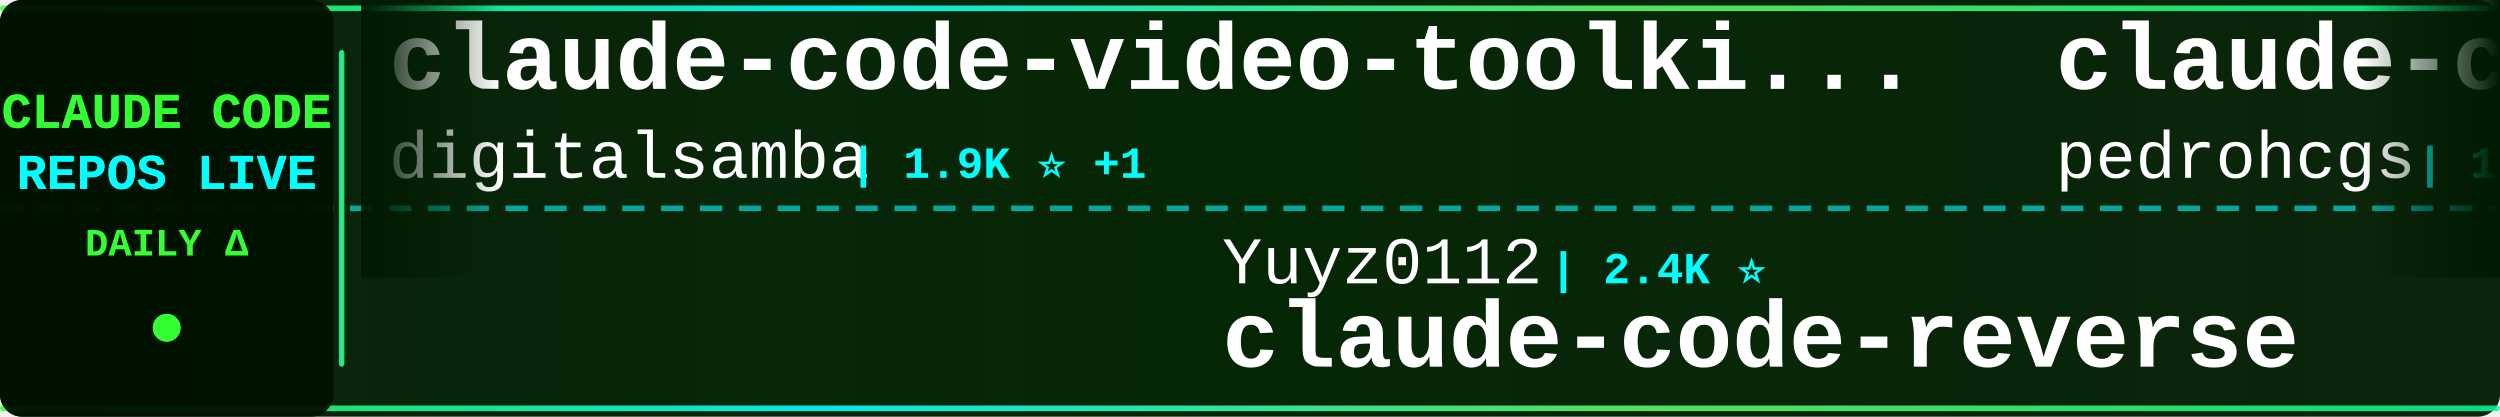
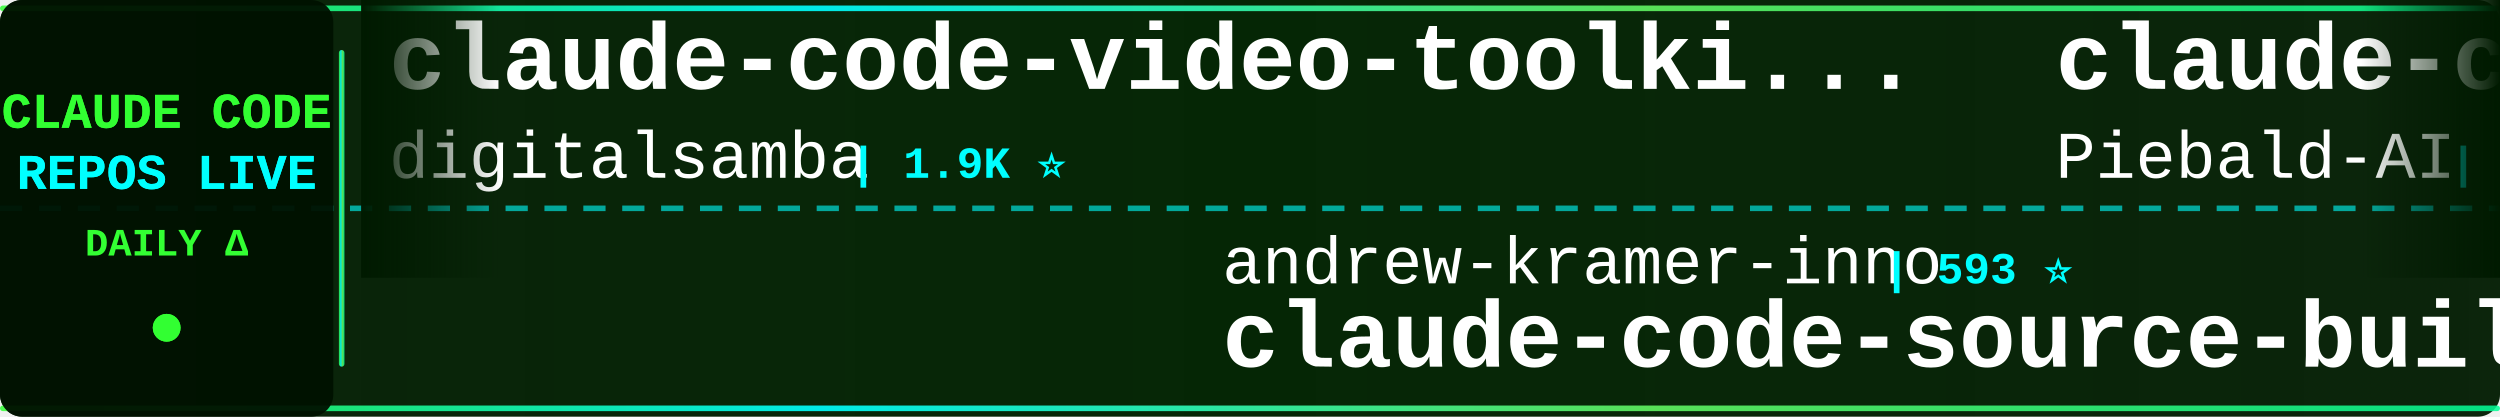
<svg xmlns="http://www.w3.org/2000/svg" width="900" height="150">
  <defs>
    <linearGradient id="tickerBg" x1="0%" y1="0%" x2="100%" y2="0%">
      <stop offset="0%" style="stop-color:#001a00;stop-opacity:0.95" />
      <stop offset="50%" style="stop-color:#002200;stop-opacity:0.98" />
      <stop offset="100%" style="stop-color:#001a00;stop-opacity:0.95" />
    </linearGradient>
    <linearGradient id="borderGrad" x1="0%" y1="0%" x2="100%" y2="0%">
      <stop offset="0%" style="stop-color:#33ff33;stop-opacity:0.85">
        <animate attributeName="stop-opacity" values="0.85;1;0.85" dur="2s" repeatCount="indefinite" />
      </stop>
      <stop offset="33%" style="stop-color:#00ffff;stop-opacity:0.9">
        <animate attributeName="stop-opacity" values="0.9;1;0.9" dur="2.2s" repeatCount="indefinite" />
      </stop>
      <stop offset="66%" style="stop-color:#66ff66;stop-opacity:0.85">
        <animate attributeName="stop-opacity" values="0.85;1;0.85" dur="1.8s" repeatCount="indefinite" />
      </stop>
      <stop offset="100%" style="stop-color:#00ff99;stop-opacity:0.85">
        <animate attributeName="stop-opacity" values="0.85;1;0.85" dur="2s" repeatCount="indefinite" />
      </stop>
    </linearGradient>
    <filter id="textGlow">
      <feGaussianBlur stdDeviation="0.1" result="coloredBlur" />
      <feMerge>
        <feMergeNode in="coloredBlur" />
        <feMergeNode in="SourceGraphic" />
      </feMerge>
    </filter>
    <filter id="metricGlow">
      <feGaussianBlur stdDeviation="0.2" result="coloredBlur" />
      <feMerge>
        <feMergeNode in="coloredBlur" />
        <feMergeNode in="SourceGraphic" />
      </feMerge>
    </filter>
    <linearGradient id="leftFade" x1="0%" y1="0%" x2="100%" y2="0%">
      <stop offset="0%" style="stop-color:#001a00;stop-opacity:1" />
      <stop offset="100%" style="stop-color:#001a00;stop-opacity:0" />
    </linearGradient>
    <linearGradient id="rightFade" x1="0%" y1="0%" x2="100%" y2="0%">
      <stop offset="0%" style="stop-color:#001a00;stop-opacity:0" />
      <stop offset="100%" style="stop-color:#001a00;stop-opacity:1" />
    </linearGradient>
  </defs>
  <rect width="900" height="150" fill="url(#tickerBg)" rx="8" />
  <rect x="0" y="2" width="900" height="2" fill="url(#borderGrad)" rx="1" />
  <rect x="0" y="146" width="900" height="2" fill="url(#borderGrad)" rx="1" />
  <line x1="0" y1="75" x2="900" y2="75" stroke="#00ffff" stroke-width="2" stroke-dasharray="8 6" opacity="0.6" />
  <rect x="0" y="0" width="120" height="150" fill="#001100" opacity="0.95" rx="8" />
  <text x="60" y="46" font-family="'Courier New', monospace" font-size="18" font-weight="bold" fill="#33ff33" text-anchor="middle" filter="url(#textGlow)">
    CLAUDE CODE
  </text>
  <text x="60" y="68" font-family="'Courier New', monospace" font-size="18" font-weight="bold" fill="#00ffff" text-anchor="middle" filter="url(#textGlow)">
    REPOS LIVE
  </text>
  <text x="60" y="92" font-family="'Courier New', monospace" font-size="14" font-weight="bold" fill="#33ff33" text-anchor="middle">
    DAILY Δ
  </text>
  <circle cx="60" cy="118" r="5" fill="#33ff33" filter="url(#metricGlow)">
    <animate attributeName="r" values="4;6;4" dur="1.5s" repeatCount="indefinite" />
    <animate attributeName="opacity" values="0.6;1;0.6" dur="1.5s" repeatCount="indefinite" />
  </circle>
  <rect x="122" y="18" width="2" height="114" fill="url(#borderGrad)" rx="1" />
  <clipPath id="tickerClip">
    <rect x="130" y="0" width="770" height="150" />
  </clipPath>
  <g clip-path="url(#tickerClip)">
    <g id="tickerItems">
      <animateTransform attributeName="transform" attributeType="XML" type="translate" from="0 0" to="-3000 0" dur="54s" repeatCount="indefinite" />
      <g transform="translate(0, 0)">
        <text x="140" y="32" font-family="'Courier New', monospace" font-size="34" font-weight="bold" fill="#ffffff">claude-code-video-toolki...</text>
        <text x="140" y="64" font-family="'Courier New', monospace" font-size="24" font-weight="normal" fill="#ffffff" opacity="1.0">digitalsamba</text>
-         <text x="306" y="64" font-family="'Courier New', monospace" font-size="16" font-weight="bold" fill="#00ffff"> | 1.9K ⭐ +1</text>
+         <text x="306" y="64" font-family="'Courier New', monospace" font-size="16" font-weight="bold" fill="#00ffff"> | 1.9K ⭐</text>
      </g>
      <g transform="translate(300, 0)">
-         <text x="140" y="102" font-family="'Courier New', monospace" font-size="24" font-weight="normal" fill="#ffffff" opacity="1.0">Yuyz0112</text>
-         <text x="258" y="102" font-family="'Courier New', monospace" font-size="16" font-weight="bold" fill="#00ffff"> | 2.4K ⭐</text>
-         <text x="140" y="132" font-family="'Courier New', monospace" font-size="34" font-weight="bold" fill="#ffffff">claude-code-reverse</text>
+         <text x="140" y="102" font-family="'Courier New', monospace" font-size="24" font-weight="normal" fill="#ffffff" opacity="1.0">andrew-kramer-inno</text>
+         <text x="378" y="102" font-family="'Courier New', monospace" font-size="16" font-weight="bold" fill="#00ffff"> | 593 ⭐</text>
+         <text x="140" y="132" font-family="'Courier New', monospace" font-size="34" font-weight="bold" fill="#ffffff">claude-code-source-build</text>
      </g>
      <g transform="translate(600, 0)">
-         <text x="140" y="32" font-family="'Courier New', monospace" font-size="34" font-weight="bold" fill="#ffffff">claude-code-my-workflow</text>
-         <text x="140" y="64" font-family="'Courier New', monospace" font-size="24" font-weight="normal" fill="#ffffff" opacity="1.0">pedrohcgs</text>
-         <text x="270" y="64" font-family="'Courier New', monospace" font-size="16" font-weight="bold" fill="#00ffff"> | 1.4K ⭐</text>
+         <text x="140" y="32" font-family="'Courier New', monospace" font-size="34" font-weight="bold" fill="#ffffff">claude-code-system-promp...</text>
+         <text x="140" y="64" font-family="'Courier New', monospace" font-size="24" font-weight="normal" fill="#ffffff" opacity="1.0">Piebald-AI</text>
+         <text x="282" y="64" font-family="'Courier New', monospace" font-size="16" font-weight="bold" fill="#00ffff"> | 12.2K ⭐ +3</text>
      </g>
      <g transform="translate(900, 0)">
-         <text x="140" y="102" font-family="'Courier New', monospace" font-size="24" font-weight="normal" fill="#ffffff" opacity="1.0">disler</text>
-         <text x="234" y="102" font-family="'Courier New', monospace" font-size="16" font-weight="bold" fill="#00ffff"> | 3.9K ⭐</text>
-         <text x="140" y="132" font-family="'Courier New', monospace" font-size="34" font-weight="bold" fill="#ffffff">claude-code-hooks-master...</text>
+         <text x="140" y="102" font-family="'Courier New', monospace" font-size="24" font-weight="normal" fill="#ffffff" opacity="1.0">AICoderTudou</text>
+         <text x="306" y="102" font-family="'Courier New', monospace" font-size="16" font-weight="bold" fill="#00ffff"> | 497 ⭐</text>
+         <text x="140" y="132" font-family="'Courier New', monospace" font-size="34" font-weight="bold" fill="#ffffff">claude-code-tudou</text>
      </g>
      <g transform="translate(1200, 0)">
-         <text x="140" y="32" font-family="'Courier New', monospace" font-size="34" font-weight="bold" fill="#ffffff">claude-code-spec-workflo...</text>
-         <text x="140" y="64" font-family="'Courier New', monospace" font-size="24" font-weight="normal" fill="#ffffff" opacity="1.0">Pimzino</text>
-         <text x="246" y="64" font-family="'Courier New', monospace" font-size="16" font-weight="bold" fill="#00ffff"> | 3.8K ⭐</text>
+         <text x="140" y="32" font-family="'Courier New', monospace" font-size="34" font-weight="bold" fill="#ffffff">claude-code-reverse</text>
+         <text x="140" y="64" font-family="'Courier New', monospace" font-size="24" font-weight="normal" fill="#ffffff" opacity="1.0">Yuyz0112</text>
+         <text x="258" y="64" font-family="'Courier New', monospace" font-size="16" font-weight="bold" fill="#00ffff"> | 2.4K ⭐ +2</text>
      </g>
      <g transform="translate(1500, 0)">
-         <text x="140" y="102" font-family="'Courier New', monospace" font-size="24" font-weight="normal" fill="#ffffff" opacity="1.0">Donchitos</text>
-         <text x="270" y="102" font-family="'Courier New', monospace" font-size="16" font-weight="bold" fill="#00ffff"> | 23.7K ⭐ +4</text>
-         <text x="140" y="132" font-family="'Courier New', monospace" font-size="34" font-weight="bold" fill="#ffffff">Claude-Code-Game-Studios</text>
+         <text x="140" y="102" font-family="'Courier New', monospace" font-size="24" font-weight="normal" fill="#ffffff" opacity="1.0">shanraisshan</text>
+         <text x="306" y="102" font-family="'Courier New', monospace" font-size="16" font-weight="bold" fill="#00ffff"> | 64.1K ⭐ +3</text>
+         <text x="140" y="132" font-family="'Courier New', monospace" font-size="34" font-weight="bold" fill="#ffffff">claude-code-best-practic...</text>
      </g>
      <g transform="translate(1800, 0)">
-         <text x="140" y="32" font-family="'Courier New', monospace" font-size="34" font-weight="bold" fill="#ffffff">claude-code-proxy</text>
-         <text x="140" y="64" font-family="'Courier New', monospace" font-size="24" font-weight="normal" fill="#ffffff" opacity="1.0">1rgs</text>
-         <text x="210" y="64" font-family="'Courier New', monospace" font-size="16" font-weight="bold" fill="#00ffff"> | 3.7K ⭐</text>
+         <text x="140" y="32" font-family="'Courier New', monospace" font-size="34" font-weight="bold" fill="#ffffff">claude-code-analysis</text>
+         <text x="140" y="64" font-family="'Courier New', monospace" font-size="24" font-weight="normal" fill="#ffffff" opacity="1.0">liuup</text>
+         <text x="222" y="64" font-family="'Courier New', monospace" font-size="16" font-weight="bold" fill="#00ffff"> | 3.7K ⭐</text>
      </g>
      <g transform="translate(2100, 0)">
-         <text x="140" y="102" font-family="'Courier New', monospace" font-size="24" font-weight="normal" fill="#ffffff" opacity="1.0">zstmfhy</text>
-         <text x="246" y="102" font-family="'Courier New', monospace" font-size="16" font-weight="bold" fill="#00ffff"> | 190 ⭐</text>
-         <text x="140" y="132" font-family="'Courier New', monospace" font-size="34" font-weight="bold" fill="#ffffff">Claude-code</text>
+         <text x="140" y="102" font-family="'Courier New', monospace" font-size="24" font-weight="normal" fill="#ffffff" opacity="1.0">anthropics</text>
+         <text x="282" y="102" font-family="'Courier New', monospace" font-size="16" font-weight="bold" fill="#00ffff"> | 166.9K ⭐ +10</text>
+         <text x="140" y="132" font-family="'Courier New', monospace" font-size="34" font-weight="bold" fill="#ffffff">skills</text>
      </g>
      <g transform="translate(2400, 0)">
-         <text x="140" y="32" font-family="'Courier New', monospace" font-size="34" font-weight="bold" fill="#ffffff">ECC</text>
-         <text x="140" y="64" font-family="'Courier New', monospace" font-size="24" font-weight="normal" fill="#ffffff" opacity="1.0">affaan-m</text>
-         <text x="258" y="64" font-family="'Courier New', monospace" font-size="16" font-weight="bold" fill="#00ffff"> | 238.5K ⭐ +37</text>
+         <text x="140" y="32" font-family="'Courier New', monospace" font-size="34" font-weight="bold" fill="#ffffff">edmunds-claude-code</text>
+         <text x="140" y="64" font-family="'Courier New', monospace" font-size="24" font-weight="normal" fill="#ffffff" opacity="1.0">edmund-io</text>
+         <text x="270" y="64" font-family="'Courier New', monospace" font-size="16" font-weight="bold" fill="#00ffff"> | 1.5K ⭐</text>
      </g>
      <g transform="translate(2700, 0)">
-         <text x="140" y="102" font-family="'Courier New', monospace" font-size="24" font-weight="normal" fill="#ffffff" opacity="1.0">jeremylongshore</text>
-         <text x="342" y="102" font-family="'Courier New', monospace" font-size="16" font-weight="bold" fill="#00ffff"> | 2.6K ⭐</text>
-         <text x="140" y="132" font-family="'Courier New', monospace" font-size="34" font-weight="bold" fill="#ffffff">claude-code-plugins-plus...</text>
+         <text x="140" y="102" font-family="'Courier New', monospace" font-size="24" font-weight="normal" fill="#ffffff" opacity="1.0">feiskyer</text>
+         <text x="258" y="102" font-family="'Courier New', monospace" font-size="16" font-weight="bold" fill="#00ffff"> | 1.6K ⭐</text>
+         <text x="140" y="132" font-family="'Courier New', monospace" font-size="34" font-weight="bold" fill="#ffffff">claude-code-settings</text>
      </g>
      <g transform="translate(3000, 0)">
        <text x="140" y="32" font-family="'Courier New', monospace" font-size="34" font-weight="bold" fill="#ffffff">claude-code-video-toolki...</text>
        <text x="140" y="64" font-family="'Courier New', monospace" font-size="24" font-weight="normal" fill="#ffffff" opacity="1.0">digitalsamba</text>
-         <text x="306" y="64" font-family="'Courier New', monospace" font-size="16" font-weight="bold" fill="#00ffff"> | 1.9K ⭐ +1</text>
+         <text x="306" y="64" font-family="'Courier New', monospace" font-size="16" font-weight="bold" fill="#00ffff"> | 1.9K ⭐</text>
      </g>
      <g transform="translate(3300, 0)">
-         <text x="140" y="102" font-family="'Courier New', monospace" font-size="24" font-weight="normal" fill="#ffffff" opacity="1.0">Yuyz0112</text>
-         <text x="258" y="102" font-family="'Courier New', monospace" font-size="16" font-weight="bold" fill="#00ffff"> | 2.4K ⭐</text>
-         <text x="140" y="132" font-family="'Courier New', monospace" font-size="34" font-weight="bold" fill="#ffffff">claude-code-reverse</text>
+         <text x="140" y="102" font-family="'Courier New', monospace" font-size="24" font-weight="normal" fill="#ffffff" opacity="1.0">andrew-kramer-inno</text>
+         <text x="378" y="102" font-family="'Courier New', monospace" font-size="16" font-weight="bold" fill="#00ffff"> | 593 ⭐</text>
+         <text x="140" y="132" font-family="'Courier New', monospace" font-size="34" font-weight="bold" fill="#ffffff">claude-code-source-build</text>
      </g>
      <g transform="translate(3600, 0)">
-         <text x="140" y="32" font-family="'Courier New', monospace" font-size="34" font-weight="bold" fill="#ffffff">claude-code-my-workflow</text>
-         <text x="140" y="64" font-family="'Courier New', monospace" font-size="24" font-weight="normal" fill="#ffffff" opacity="1.0">pedrohcgs</text>
-         <text x="270" y="64" font-family="'Courier New', monospace" font-size="16" font-weight="bold" fill="#00ffff"> | 1.4K ⭐</text>
+         <text x="140" y="32" font-family="'Courier New', monospace" font-size="34" font-weight="bold" fill="#ffffff">claude-code-system-promp...</text>
+         <text x="140" y="64" font-family="'Courier New', monospace" font-size="24" font-weight="normal" fill="#ffffff" opacity="1.0">Piebald-AI</text>
+         <text x="282" y="64" font-family="'Courier New', monospace" font-size="16" font-weight="bold" fill="#00ffff"> | 12.2K ⭐ +3</text>
      </g>
      <g transform="translate(3900, 0)">
-         <text x="140" y="102" font-family="'Courier New', monospace" font-size="24" font-weight="normal" fill="#ffffff" opacity="1.0">disler</text>
-         <text x="234" y="102" font-family="'Courier New', monospace" font-size="16" font-weight="bold" fill="#00ffff"> | 3.9K ⭐</text>
-         <text x="140" y="132" font-family="'Courier New', monospace" font-size="34" font-weight="bold" fill="#ffffff">claude-code-hooks-master...</text>
+         <text x="140" y="102" font-family="'Courier New', monospace" font-size="24" font-weight="normal" fill="#ffffff" opacity="1.0">AICoderTudou</text>
+         <text x="306" y="102" font-family="'Courier New', monospace" font-size="16" font-weight="bold" fill="#00ffff"> | 497 ⭐</text>
+         <text x="140" y="132" font-family="'Courier New', monospace" font-size="34" font-weight="bold" fill="#ffffff">claude-code-tudou</text>
      </g>
    </g>
  </g>
  <rect x="130" y="0" width="50" height="100" fill="url(#leftFade)" />
  <rect x="850" y="0" width="50" height="100" fill="url(#rightFade)" />
</svg>
